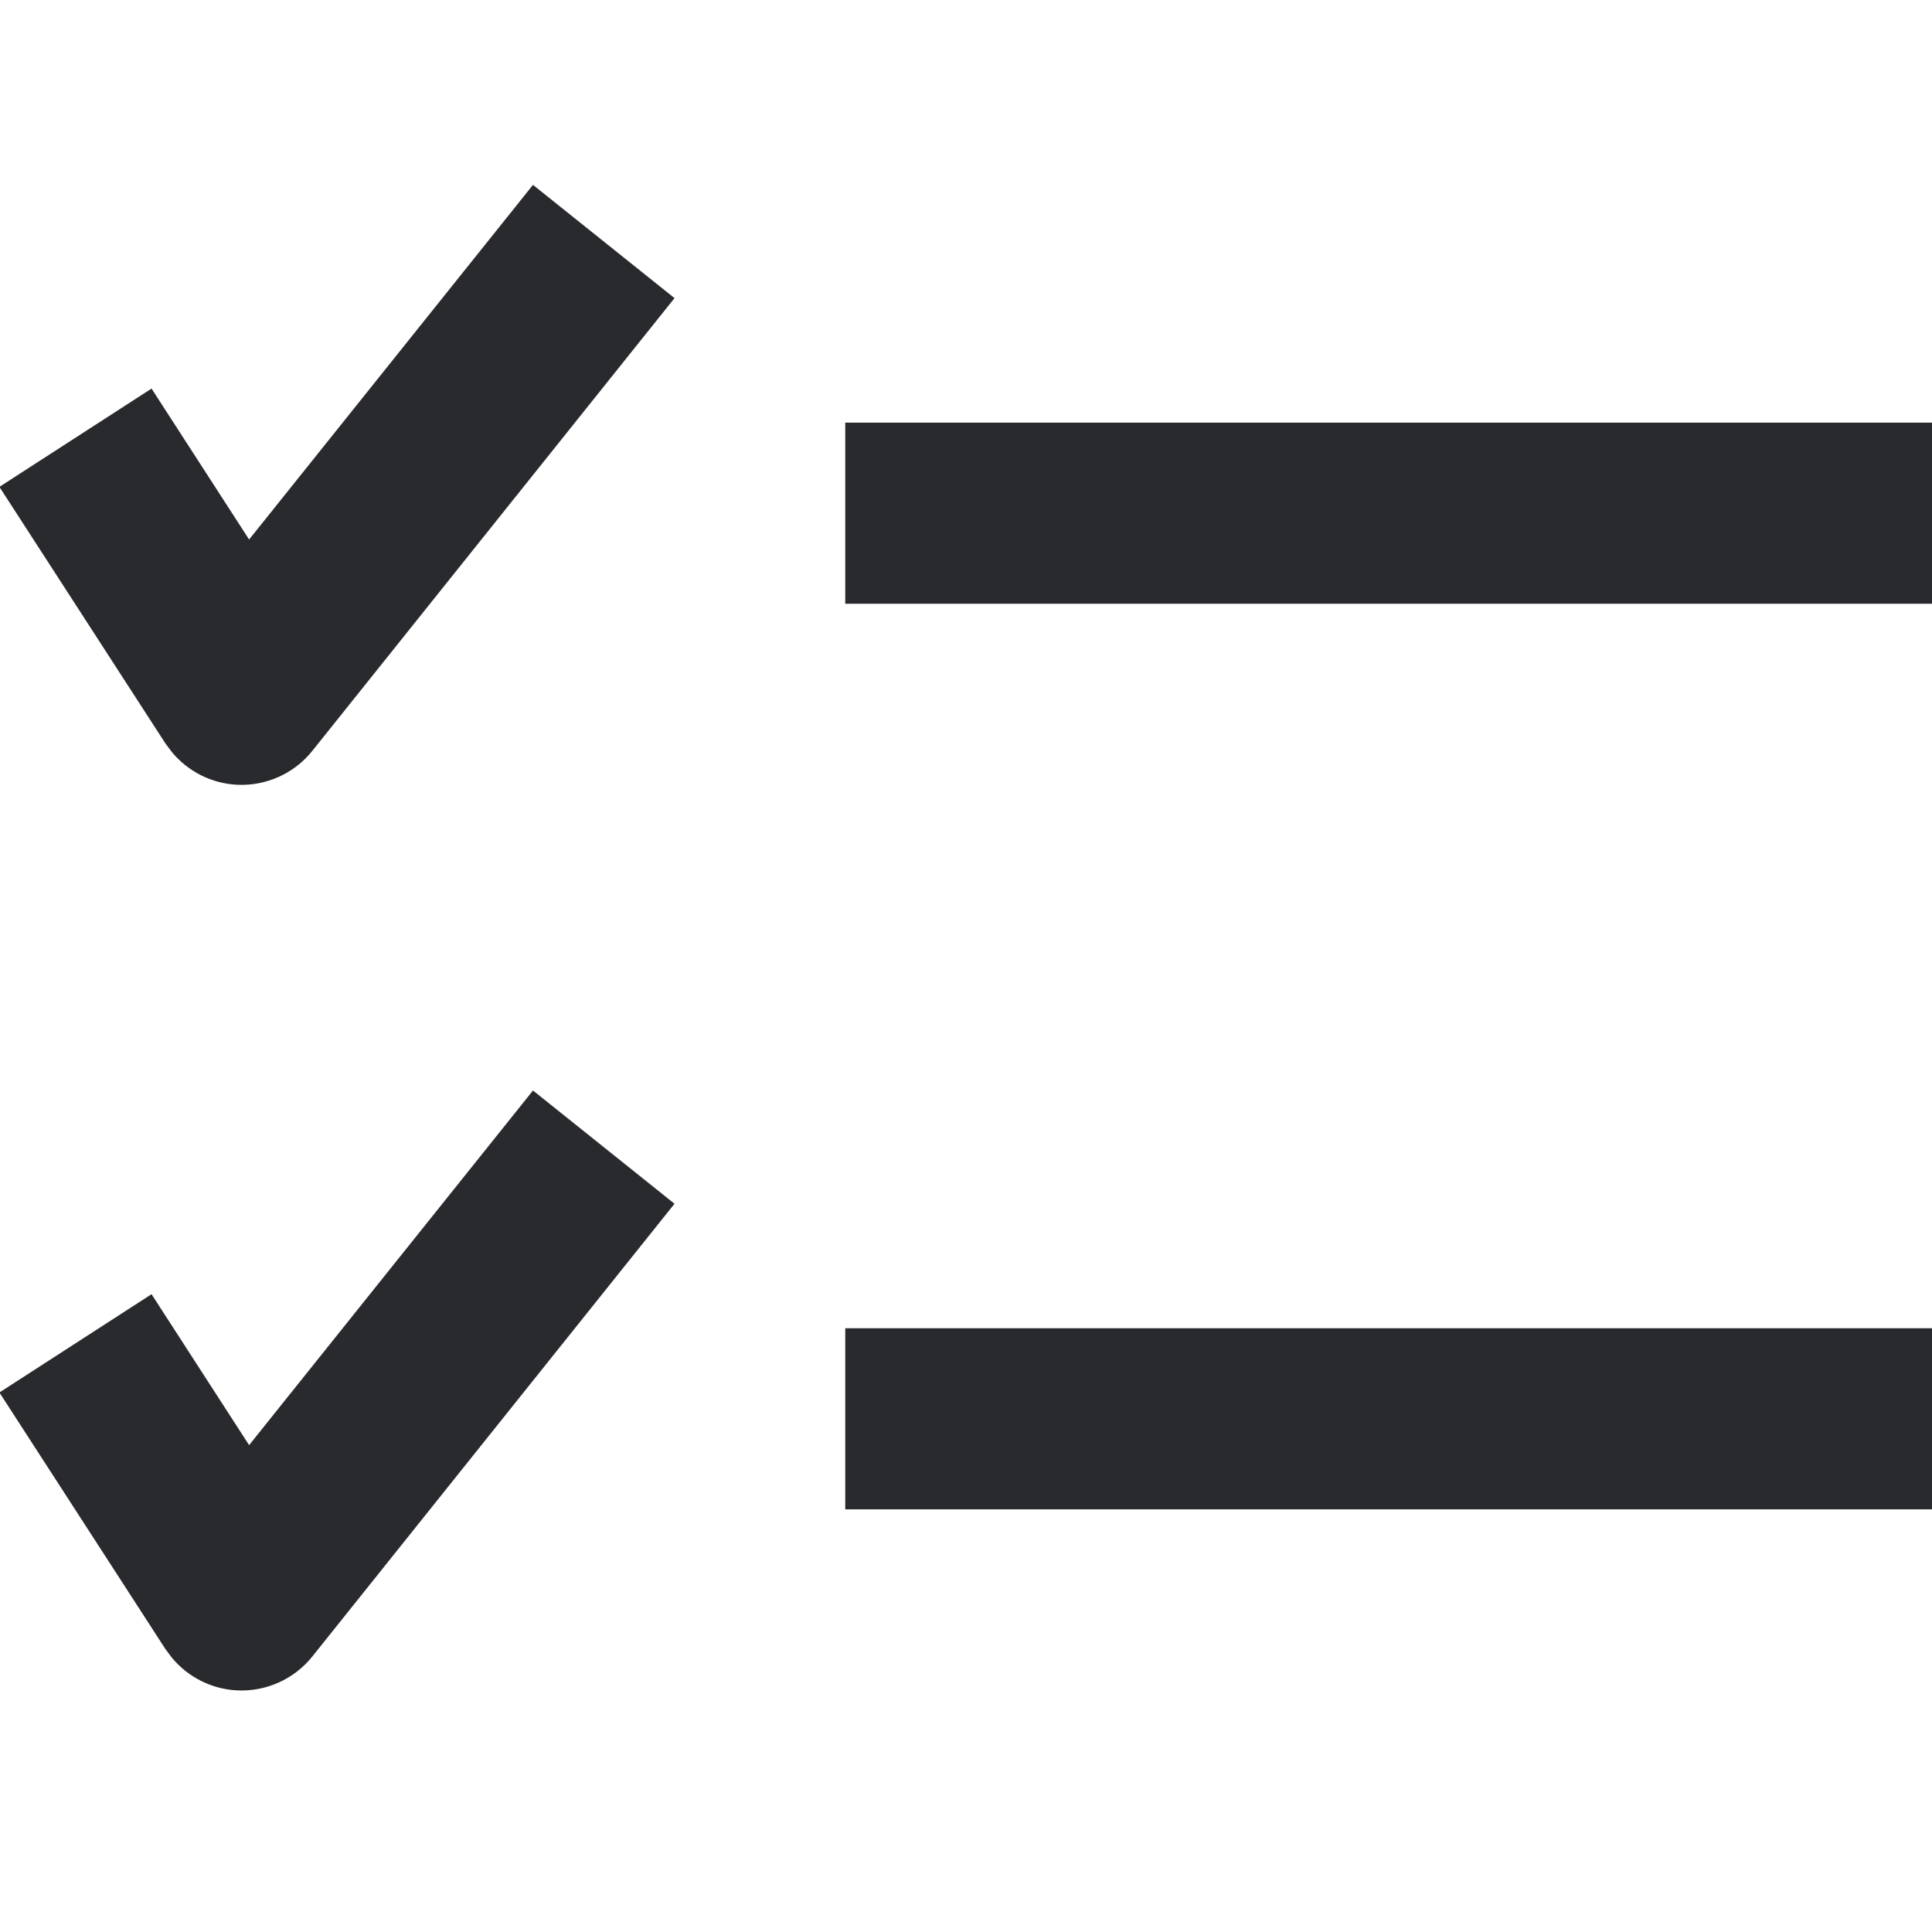
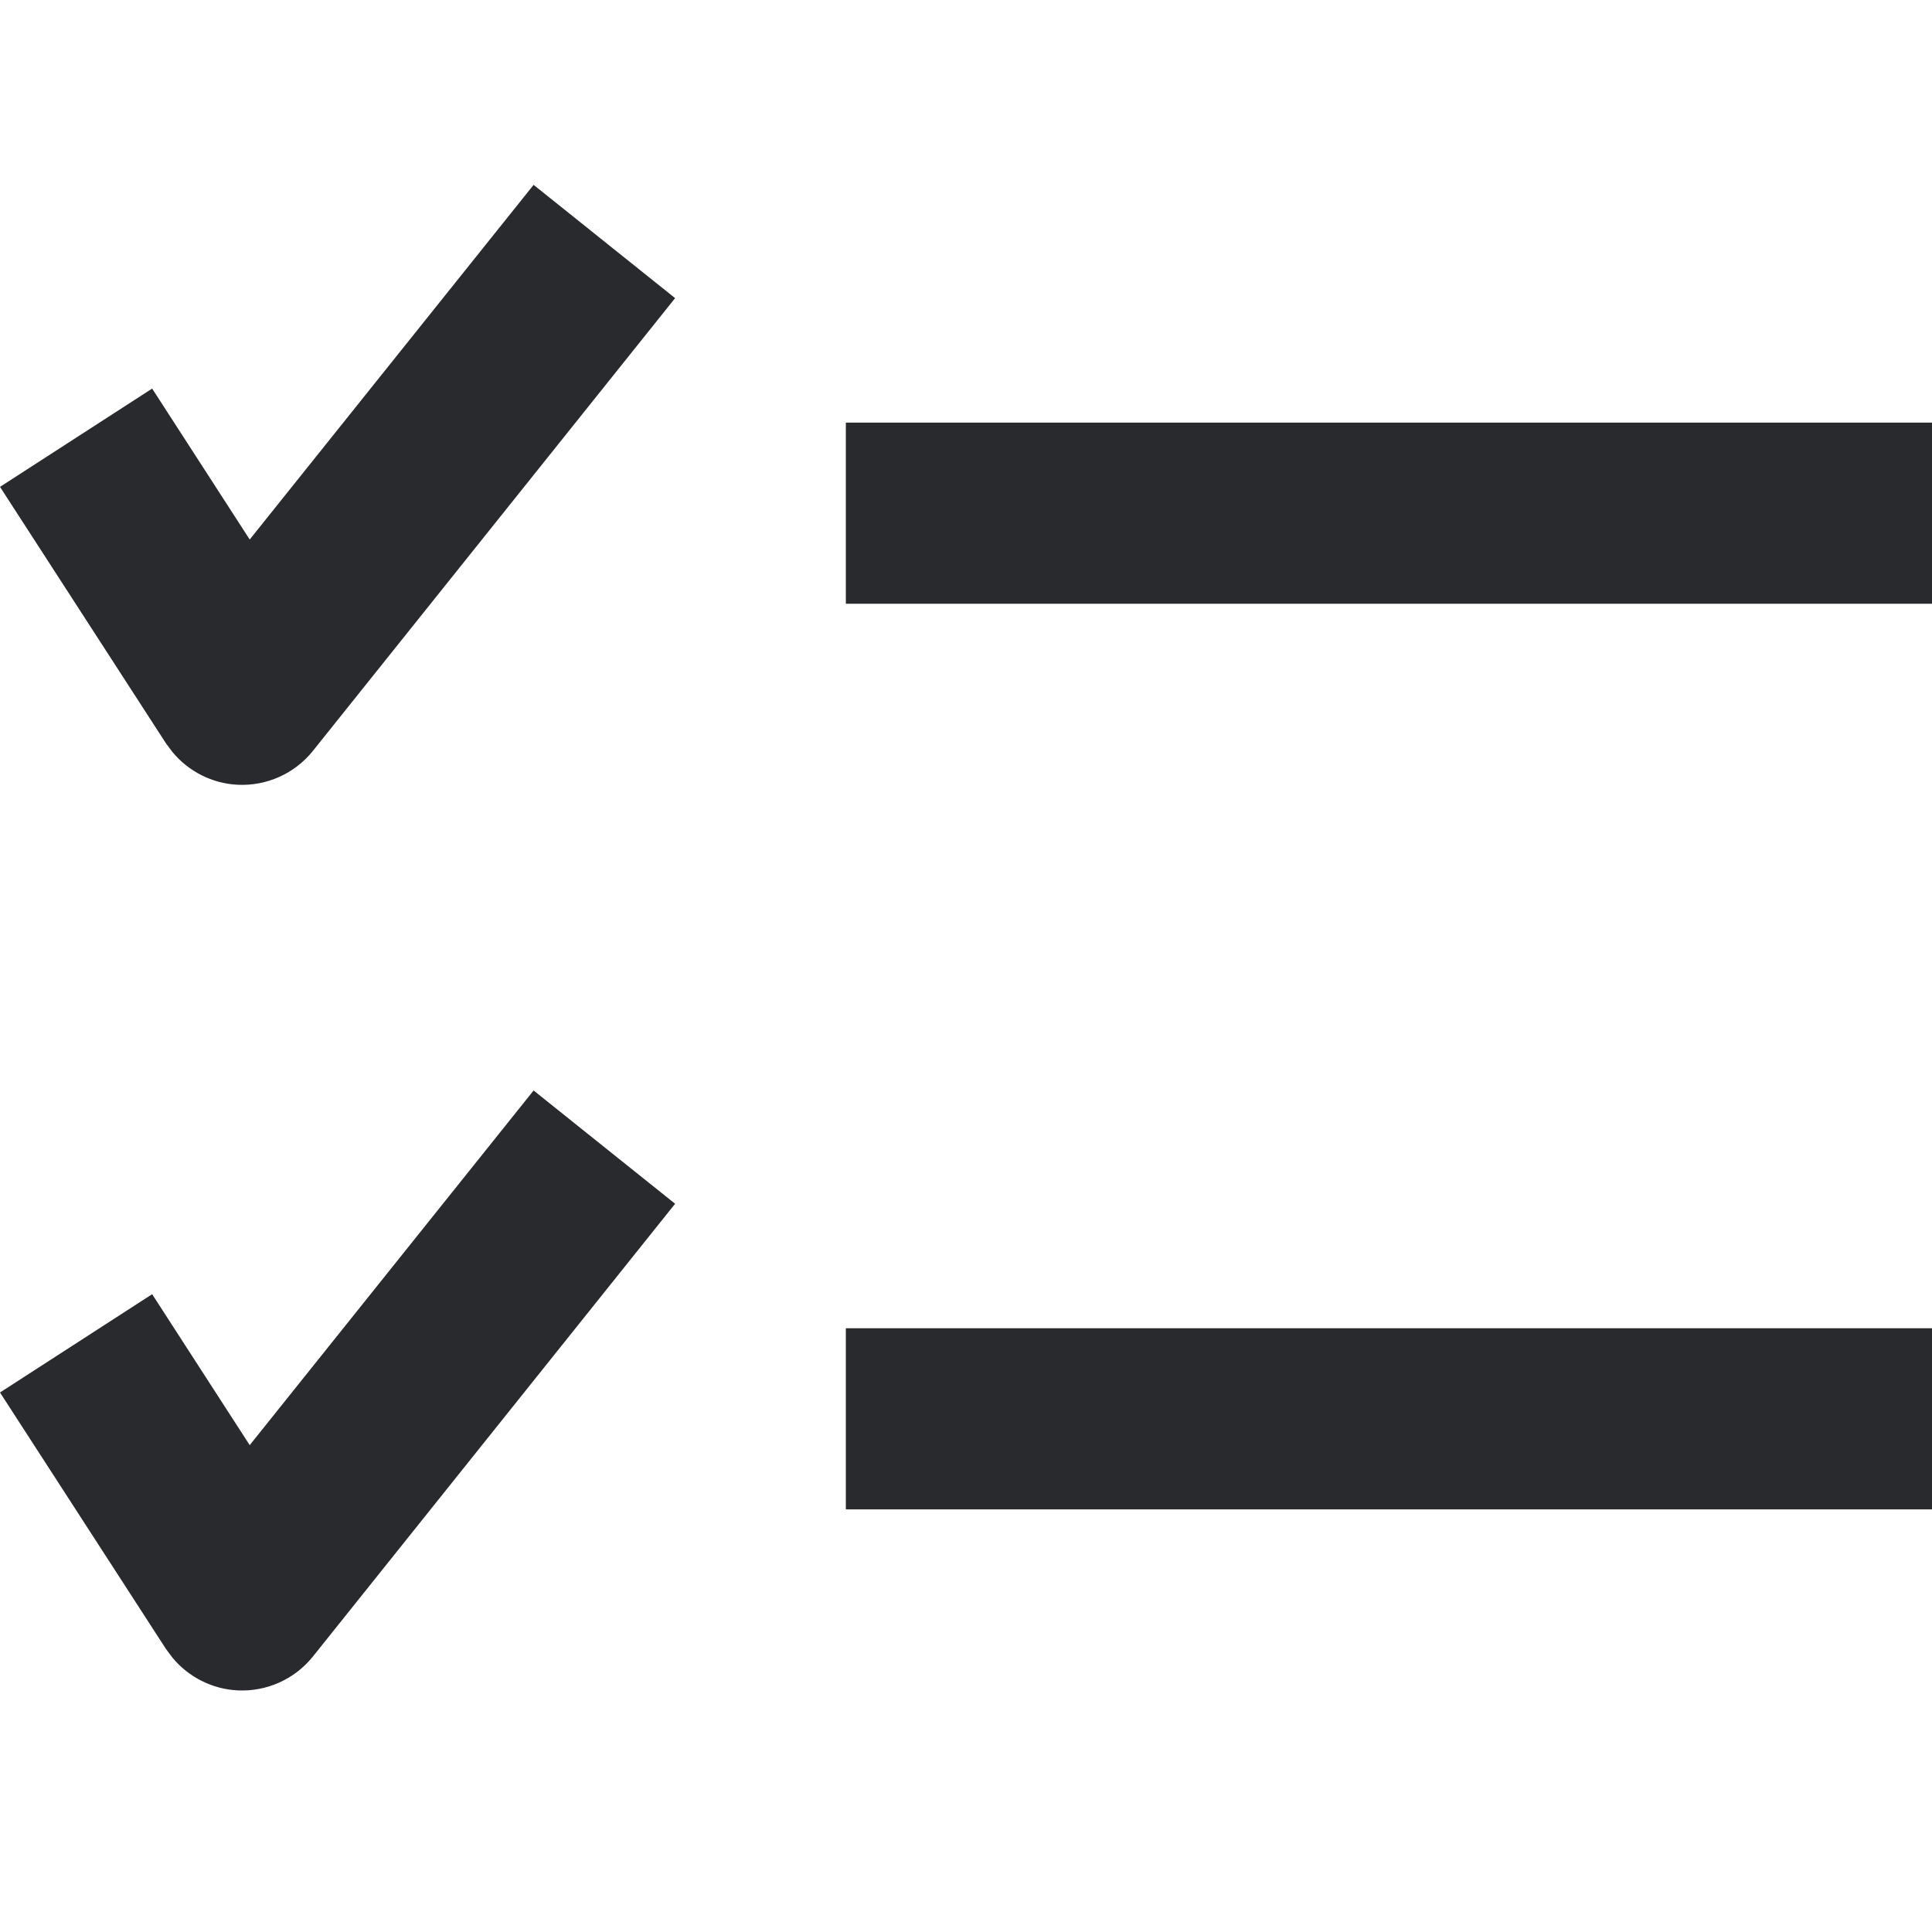
<svg xmlns="http://www.w3.org/2000/svg" width="16" height="16" viewBox="0 0 16 16" fill="none">
-   <path d="M5.586 9.969L2.586 13.719C2.435 13.907 2.203 14.011 1.962 13.999C1.751 13.988 1.557 13.889 1.424 13.729L1.37 13.657L-0.005 11.532L1.255 10.718L2.063 11.968L4.414 9.031L5.586 9.969ZM5.586 2.469L2.586 6.219C2.435 6.407 2.203 6.511 1.962 6.499C1.751 6.488 1.557 6.389 1.424 6.229L1.37 6.157L-0.005 4.032L1.255 3.218L2.063 4.468L4.414 1.531L5.586 2.469Z" fill="#292A2E" />
-   <path d="M16 11V12.5L7 12.5V11L16 11ZM16 3.5V5L7 5V3.5L16 3.5Z" fill="#292A2E" />
+   <path d="M5.591 9.969L2.591 13.719C2.44 13.907 2.208 14.011 1.967 13.999C1.756 13.988 1.562 13.889 1.429 13.729L1.375 13.657L0 11.532L1.26 10.718L2.068 11.968L4.419 9.031L5.591 9.969ZM5.591 2.469L2.591 6.219C2.44 6.407 2.208 6.511 1.967 6.499C1.756 6.488 1.562 6.389 1.429 6.229L1.375 6.157L3.31228e-07 4.032L1.26 3.218L2.068 4.468L4.419 1.531L5.591 2.469Z" fill="#292A2E" />
+   <path d="M16.005 11V12.5L7.005 12.5V11L16.005 11ZM16.005 3.5V5L7.005 5V3.5L16.005 3.5Z" fill="#292A2E" />
</svg>
